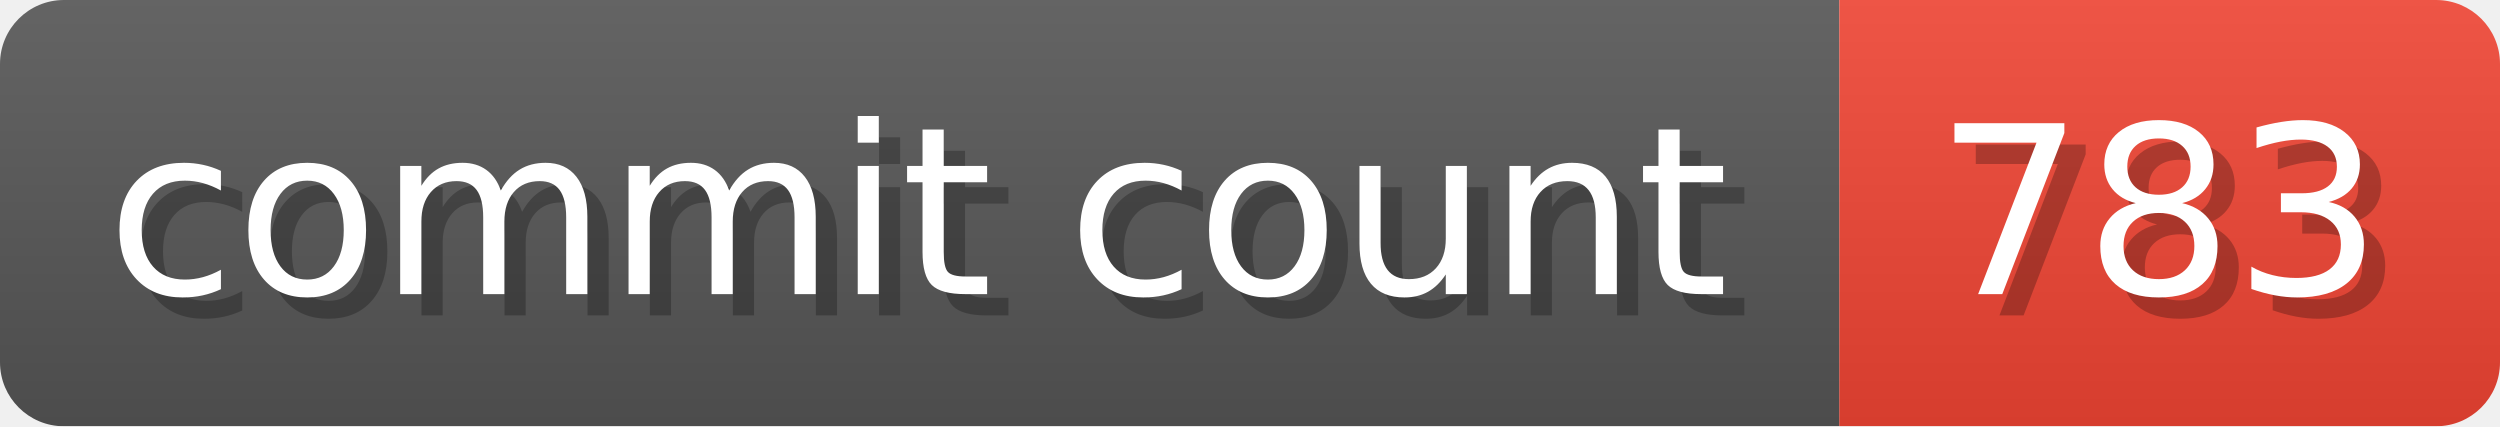
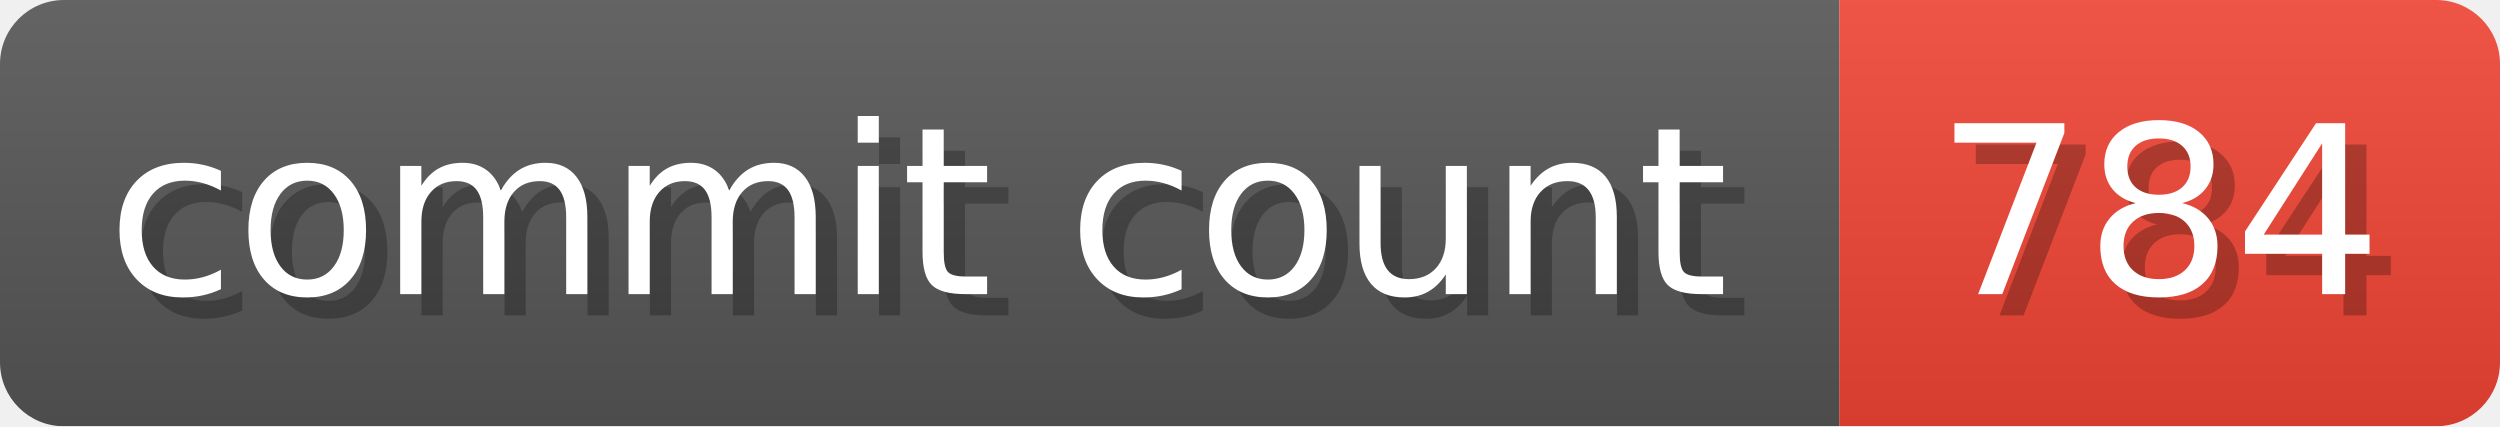
- <svg xmlns="http://www.w3.org/2000/svg" width="117.3" height="20" viewBox="0 0 1173 200" role="img" aria-label="commit count: 783 ">
+ <svg xmlns="http://www.w3.org/2000/svg" width="117.3" height="20" viewBox="0 0 1173 200" role="img" aria-label="commit count: 784 ">
  <linearGradient id="a" x2="0" y2="100%">
    <stop offset="0" stop-opacity=".1" stop-color="#EEE" />
    <stop offset="1" stop-opacity=".1" />
  </linearGradient>
  <mask id="m">
    <rect width="1173" height="200" rx="30" fill="#FFF" />
  </mask>
  <g mask="url(#m)">
    <rect width="863" height="200" fill="#555" />
    <rect width="310" height="200" fill="#E43" x="863" />
    <rect width="1173" height="200" fill="url(#a)" />
  </g>
  <g aria-hidden="true" fill="#fff" text-anchor="start" font-family="Verdana,DejaVu Sans,sans-serif" font-size="110">
    <text x="60" y="148" textLength="763" fill="#000" opacity="0.25">commit count</text>
    <text x="50" y="138" textLength="763">commit count</text>
-     <text x="918" y="148" textLength="210" fill="#000" opacity="0.25">783
+     <text x="918" y="148" textLength="210" fill="#000" opacity="0.25">784
</text>
-     <text x="908" y="138" textLength="210">783
+     <text x="908" y="138" textLength="210">784
</text>
  </g>
</svg>
